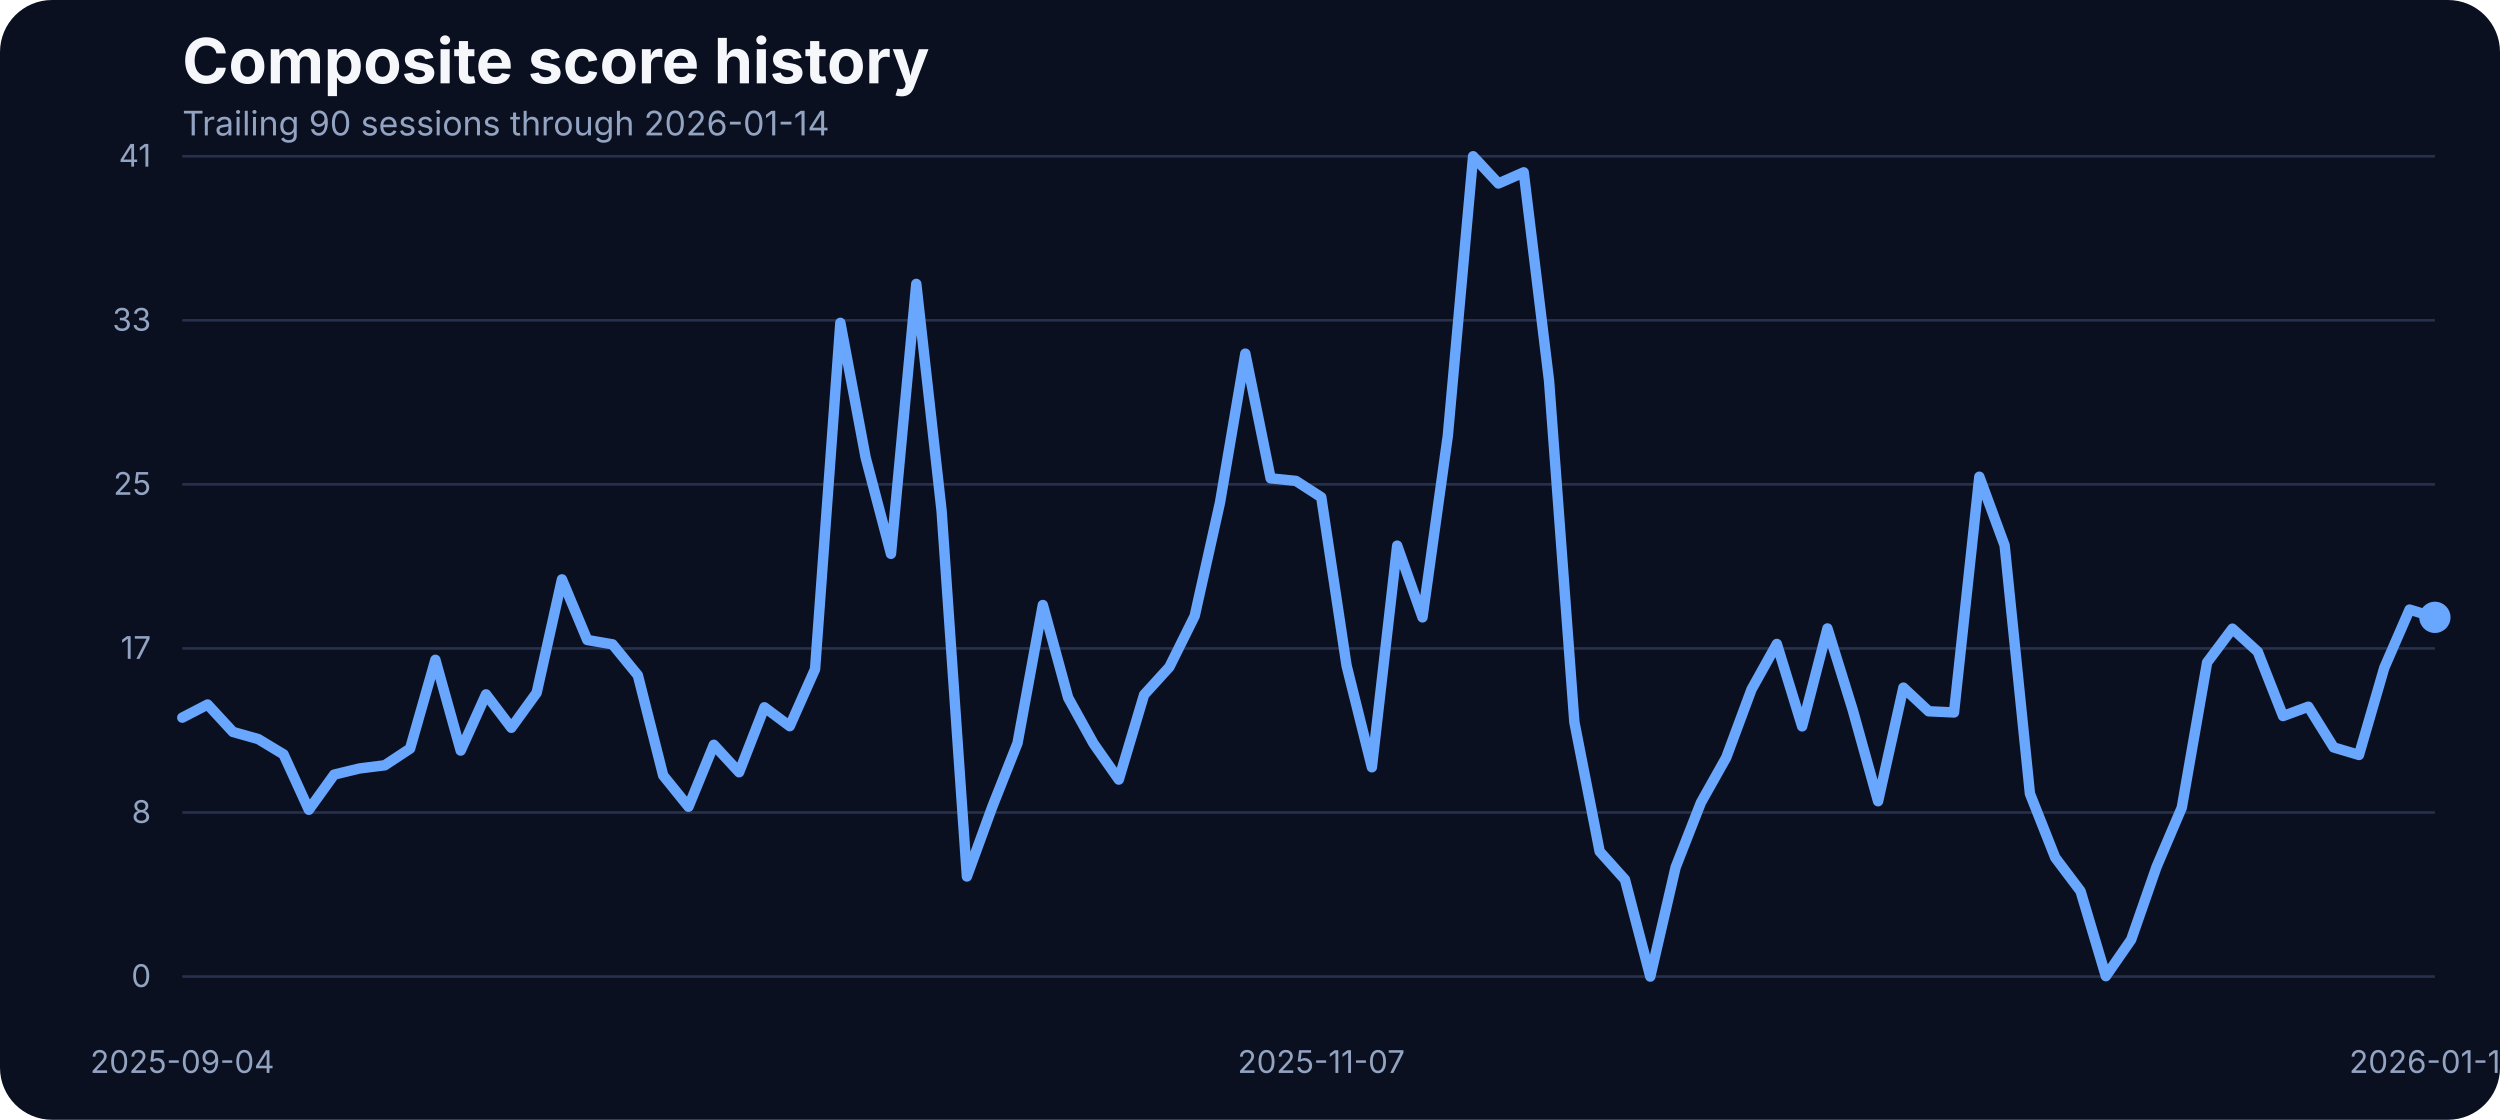
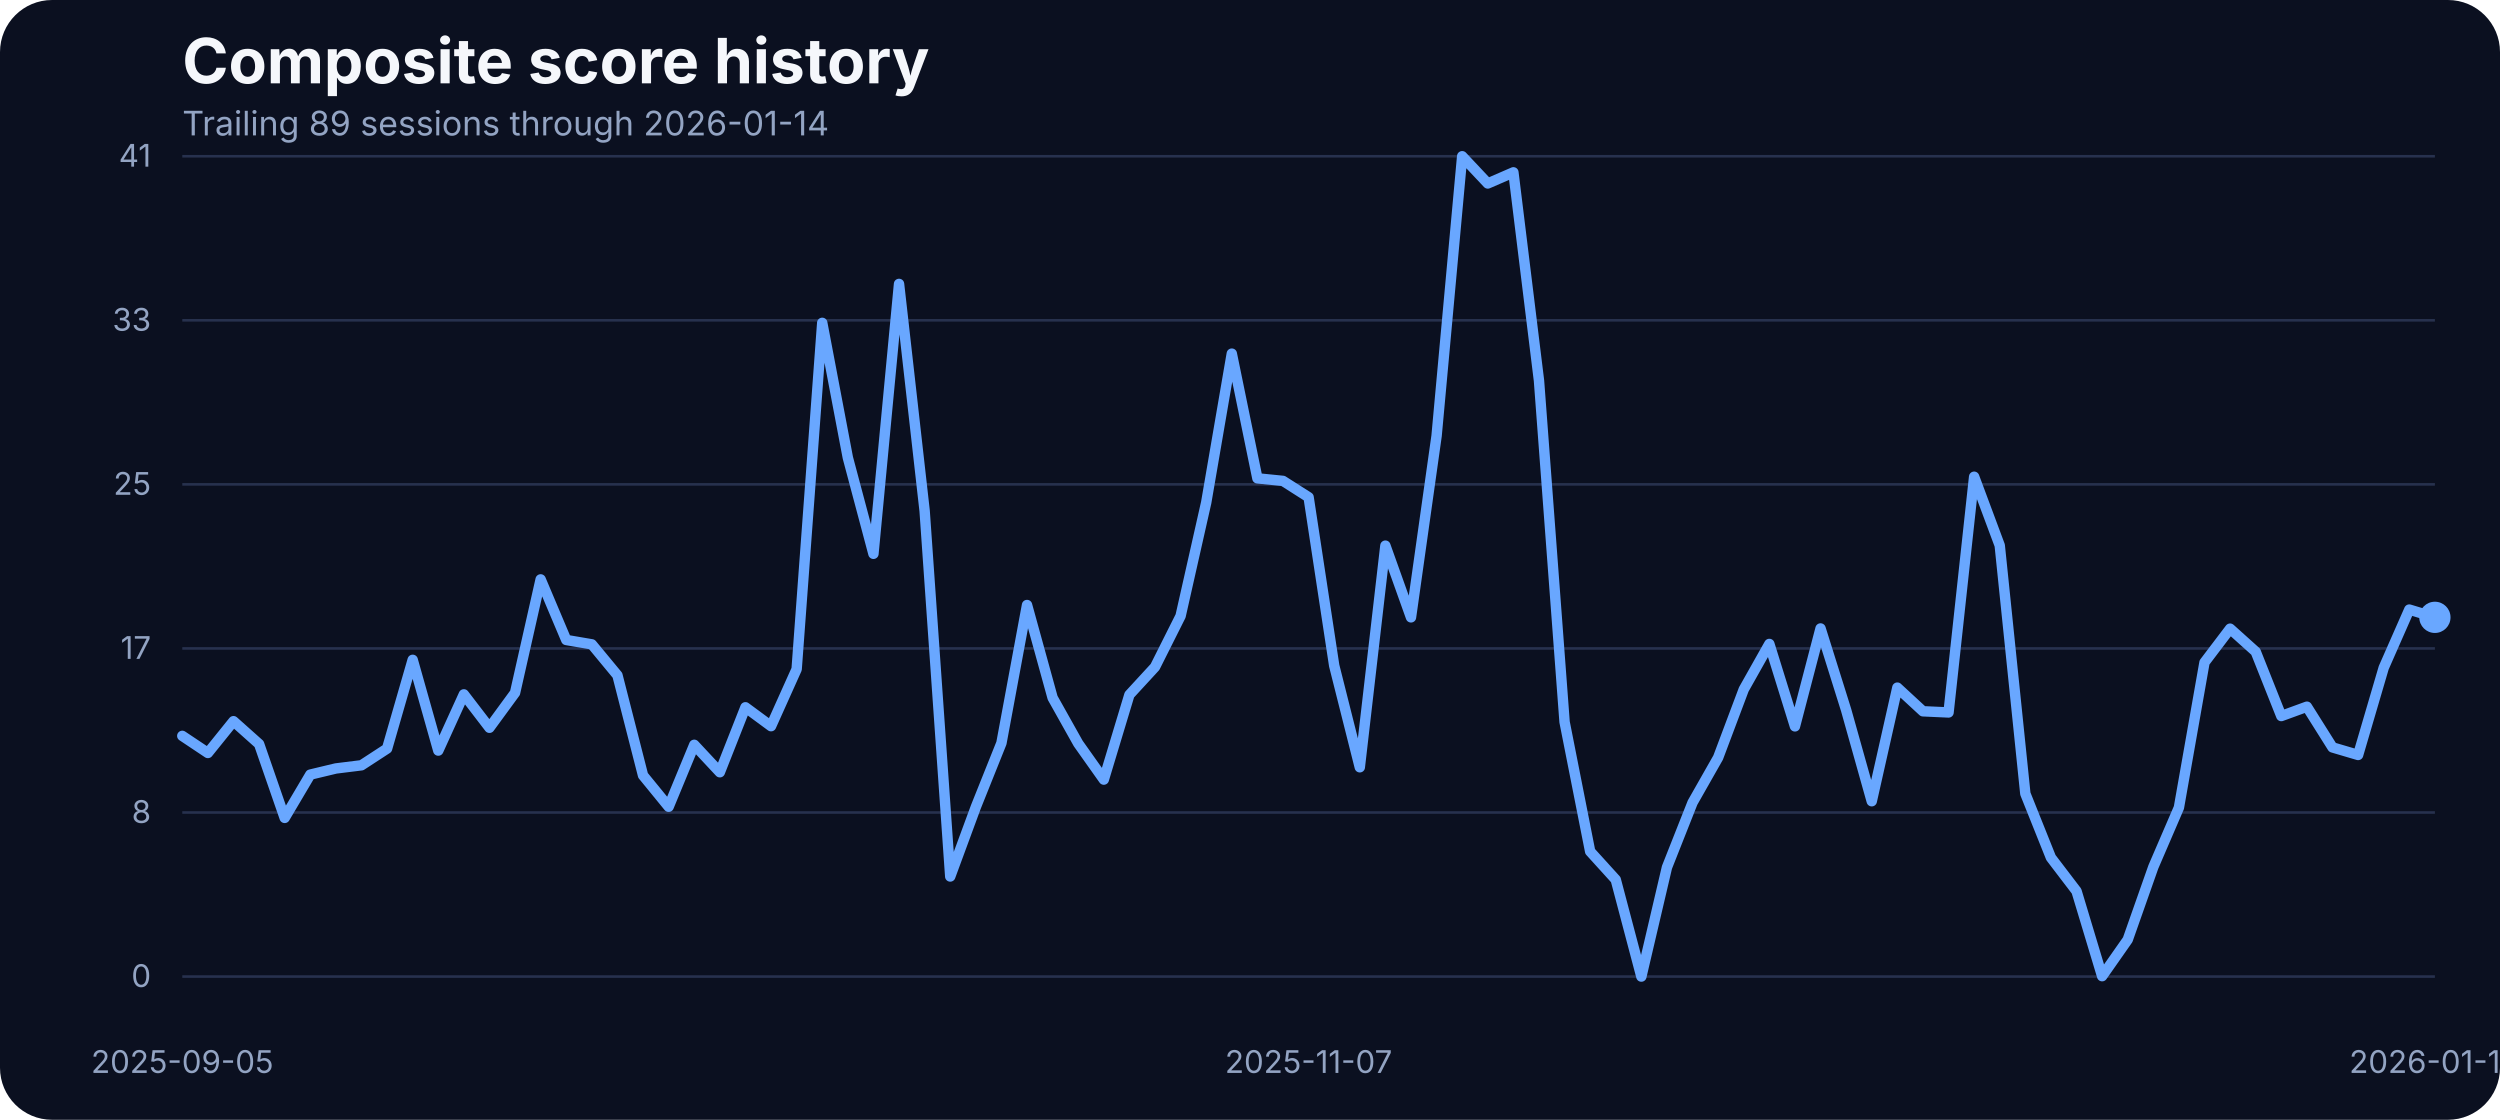
<svg xmlns="http://www.w3.org/2000/svg" width="960" height="430" viewBox="0 0 960 430" role="img" aria-label="Composite score history">
  <rect width="100%" height="100%" fill="#0b1020" rx="20" />
  <text x="70" y="32" fill="#f5f7fb" font-family="Inter, Arial, sans-serif" font-size="24" font-weight="700">Composite score history</text>
-   <text x="70" y="52" fill="#93a4c3" font-family="Inter, Arial, sans-serif" font-size="13">Trailing 90 sessions through 2026-01-14</text>
+   <text x="70" y="52" fill="#93a4c3" font-family="Inter, Arial, sans-serif" font-size="13">Trailing 89 sessions through 2026-01-14</text>
  <line x1="70" x2="935" y1="375.00" y2="375.00" stroke="#27314e" stroke-width="1" />
  <text x="58" y="379.00" text-anchor="end" fill="#93a4c3" font-family="Inter, Arial, sans-serif" font-size="12">0</text>
  <line x1="70" x2="935" y1="312.00" y2="312.00" stroke="#27314e" stroke-width="1" />
  <text x="58" y="316.00" text-anchor="end" fill="#93a4c3" font-family="Inter, Arial, sans-serif" font-size="12">8</text>
  <line x1="70" x2="935" y1="249.00" y2="249.00" stroke="#27314e" stroke-width="1" />
  <text x="58" y="253.00" text-anchor="end" fill="#93a4c3" font-family="Inter, Arial, sans-serif" font-size="12">17</text>
  <line x1="70" x2="935" y1="186.00" y2="186.00" stroke="#27314e" stroke-width="1" />
  <text x="58" y="190.00" text-anchor="end" fill="#93a4c3" font-family="Inter, Arial, sans-serif" font-size="12">25</text>
  <line x1="70" x2="935" y1="123.00" y2="123.00" stroke="#27314e" stroke-width="1" />
  <text x="58" y="127.00" text-anchor="end" fill="#93a4c3" font-family="Inter, Arial, sans-serif" font-size="12">33</text>
  <line x1="70" x2="935" y1="60.00" y2="60.00" stroke="#27314e" stroke-width="1" />
  <text x="58" y="64.00" text-anchor="end" fill="#93a4c3" font-family="Inter, Arial, sans-serif" font-size="12">41</text>
-   <text x="70.00" y="412" text-anchor="middle" fill="#93a4c3" font-family="Inter, Arial, sans-serif" font-size="12">2025-09-04</text>
-   <text x="507.36" y="412" text-anchor="middle" fill="#93a4c3" font-family="Inter, Arial, sans-serif" font-size="12">2025-11-07</text>
+   <text x="70.00" y="412" text-anchor="middle" fill="#93a4c3" font-family="Inter, Arial, sans-serif" font-size="12">2025-09-05</text>
+   <text x="502.50" y="412" text-anchor="middle" fill="#93a4c3" font-family="Inter, Arial, sans-serif" font-size="12">2025-11-07</text>
  <text x="935.00" y="412" text-anchor="middle" fill="#93a4c3" font-family="Inter, Arial, sans-serif" font-size="12">2026-01-14</text>
-   <path d="M 70.00 275.57 L 79.72 270.53 L 89.44 281.06 L 99.16 283.80 L 108.88 289.67 L 118.60 310.95 L 128.31 297.45 L 138.03 295.09 L 147.75 293.87 L 157.47 287.46 L 167.19 253.38 L 176.91 288.22 L 186.63 266.64 L 196.35 279.46 L 206.07 266.03 L 215.79 222.49 L 225.51 245.75 L 235.22 247.43 L 244.94 259.32 L 254.66 297.76 L 264.38 309.80 L 274.10 286.01 L 283.82 296.54 L 293.54 271.60 L 303.26 278.85 L 312.98 256.96 L 322.70 123.98 L 332.42 175.75 L 342.13 212.66 L 351.85 109.03 L 361.57 196.19 L 371.29 336.57 L 381.01 309.88 L 390.73 285.33 L 400.45 232.33 L 410.17 267.94 L 419.89 285.48 L 429.61 299.36 L 439.33 266.80 L 449.04 256.12 L 458.76 236.53 L 468.48 192.98 L 478.20 135.80 L 487.92 183.68 L 497.64 184.67 L 507.36 190.93 L 517.08 255.59 L 526.80 294.63 L 536.52 209.53 L 546.24 237.06 L 555.96 167.36 L 565.67 60.00 L 575.39 70.45 L 585.11 66.18 L 594.83 146.17 L 604.55 277.24 L 614.27 326.96 L 623.99 337.79 L 633.71 375.00 L 643.43 333.06 L 653.15 308.20 L 662.87 290.89 L 672.58 264.74 L 682.30 247.28 L 692.02 278.92 L 701.74 241.33 L 711.46 272.67 L 721.18 307.67 L 730.90 264.05 L 740.62 273.13 L 750.34 273.58 L 760.06 183.07 L 769.78 209.46 L 779.49 304.77 L 789.21 329.32 L 798.93 342.21 L 808.65 374.85 L 818.37 360.82 L 828.09 332.91 L 837.81 310.11 L 847.53 254.37 L 857.25 241.41 L 866.97 250.25 L 876.69 274.96 L 886.40 271.37 L 896.12 287.00 L 905.84 289.90 L 915.56 256.43 L 925.28 234.08 L 935.00 237.06" fill="none" stroke="#69a7ff" stroke-width="4" stroke-linecap="round" stroke-linejoin="round" />
+   <path d="M 70.00 282.58 L 79.83 289.14 L 89.66 276.94 L 99.49 285.71 L 109.32 314.07 L 119.15 297.45 L 128.98 295.09 L 138.81 293.87 L 148.64 287.46 L 158.47 253.38 L 168.30 288.22 L 178.12 266.64 L 187.95 279.46 L 197.78 266.03 L 207.61 222.49 L 217.44 245.75 L 227.27 247.43 L 237.10 259.32 L 246.93 297.76 L 256.76 309.80 L 266.59 286.01 L 276.42 296.54 L 286.25 271.60 L 296.08 278.85 L 305.91 256.96 L 315.74 123.98 L 325.57 175.75 L 335.40 212.66 L 345.23 109.03 L 355.06 196.19 L 364.89 336.57 L 374.72 309.88 L 384.55 285.33 L 394.38 232.33 L 404.20 267.94 L 414.03 285.48 L 423.86 299.36 L 433.69 266.80 L 443.52 256.12 L 453.35 236.53 L 463.18 192.98 L 473.01 135.80 L 482.84 183.68 L 492.67 184.67 L 502.50 190.93 L 512.33 255.59 L 522.16 294.63 L 531.99 209.53 L 541.82 237.06 L 551.65 167.36 L 561.48 60.00 L 571.31 70.45 L 581.14 66.18 L 590.97 146.17 L 600.80 277.24 L 610.62 326.96 L 620.45 337.79 L 630.28 375.00 L 640.11 333.06 L 649.94 308.20 L 659.77 290.89 L 669.60 264.74 L 679.43 247.28 L 689.26 278.92 L 699.09 241.33 L 708.92 272.67 L 718.75 307.67 L 728.58 264.05 L 738.41 273.13 L 748.24 273.58 L 758.07 183.07 L 767.90 209.46 L 777.73 304.77 L 787.56 329.32 L 797.39 342.21 L 807.22 374.85 L 817.05 360.82 L 826.88 332.91 L 836.70 310.11 L 846.53 254.37 L 856.36 241.41 L 866.19 250.25 L 876.02 274.96 L 885.85 271.37 L 895.68 287.00 L 905.51 289.90 L 915.34 256.43 L 925.17 234.08 L 935.00 237.06" fill="none" stroke="#69a7ff" stroke-width="4" stroke-linecap="round" stroke-linejoin="round" />
  <circle cx="935.00" cy="237.06" r="6" fill="#69a7ff" />
</svg>
